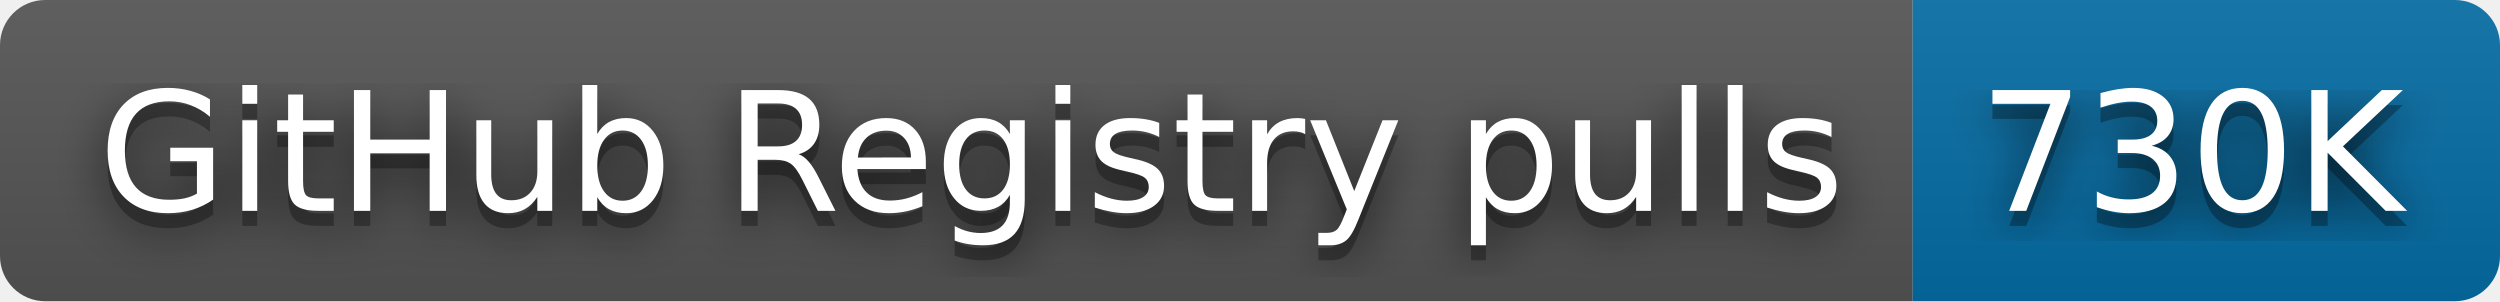
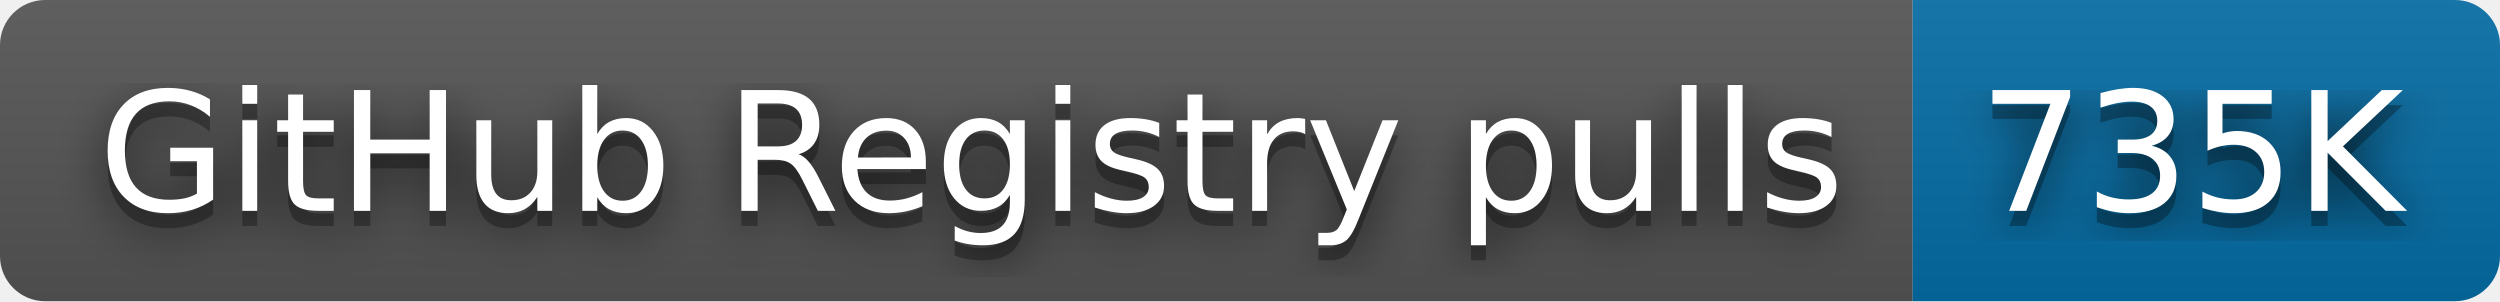
- <svg xmlns="http://www.w3.org/2000/svg" width="166" height="20" role="img" aria-label="GitHub Registry pulls: 730K">
+ <svg xmlns="http://www.w3.org/2000/svg" width="166" height="20" role="img" aria-label="GitHub Registry pulls: 735K">
  <filter id="blur">
    <feGaussianBlur stdDeviation="16" />
  </filter>
  <linearGradient id="s" x2="0" y2="100%">
    <stop offset="0" stop-color="#bbb" stop-opacity=".1" />
    <stop offset="1" stop-opacity=".1" />
  </linearGradient>
  <clipPath id="r">
    <rect width="166" height="20" rx="3" />
  </clipPath>
  <g clip-path="url(#r)">
    <rect width="127" height="20" fill="#555" />
    <rect x="127" width="39" height="20" fill="#066da5" />
    <rect width="166" height="20" fill="url(#s)" />
  </g>
  <g fill="#fff" text-anchor="middle" font-family="Verdana,Geneva,DejaVu Sans,sans-serif" text-rendering="geometricPrecision" font-size="110">
    <g transform="scale(.1)">
      <g aria-hidden="true" fill="#010101">
        <text x="645" y="150" fill-opacity=".8" filter="url(#blur)" textLength="1170">GitHub Registry pulls</text>
        <text x="645" y="150" fill-opacity=".3" textLength="1170">GitHub Registry pulls</text>
      </g>
      <text x="645" y="140" textLength="1170">GitHub Registry pulls</text>
    </g>
    <g transform="scale(.1)">
      <g aria-hidden="true" fill="#010101">
-         <text x="1455" y="150" fill-opacity=".8" filter="url(#blur)" textLength="290">730K</text>
-         <text x="1455" y="150" fill-opacity=".3" textLength="290">730K</text>
+         <text x="1455" y="150" fill-opacity=".8" filter="url(#blur)" textLength="290">735K</text>
+         <text x="1455" y="150" fill-opacity=".3" textLength="290">735K</text>
      </g>
-       <text x="1455" y="140" textLength="290">730K</text>
+       <text x="1455" y="140" textLength="290">735K</text>
    </g>
  </g>
</svg>
